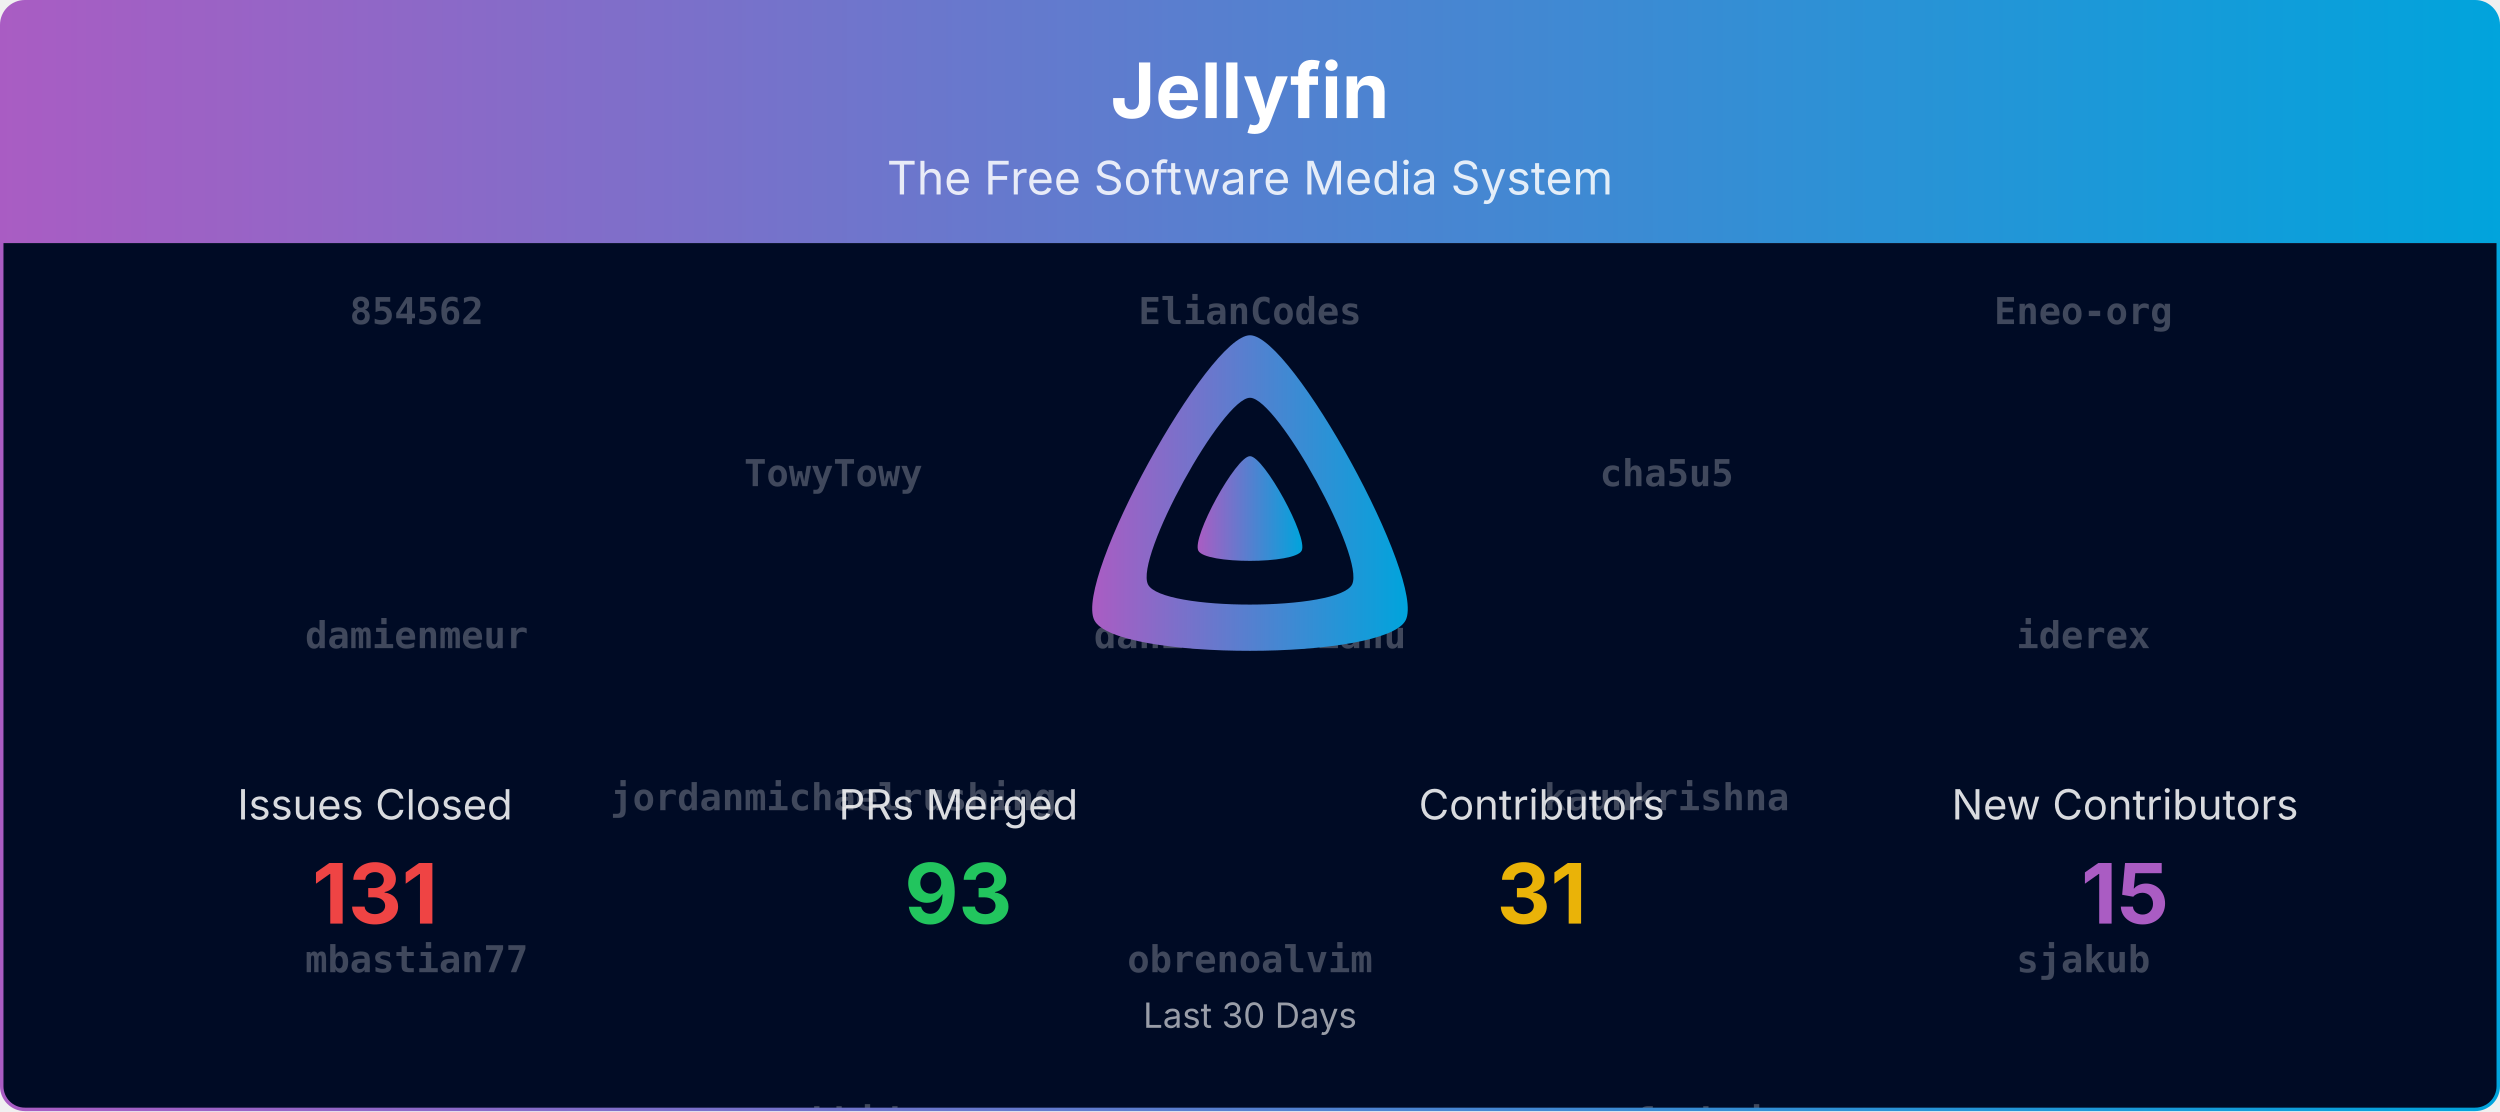
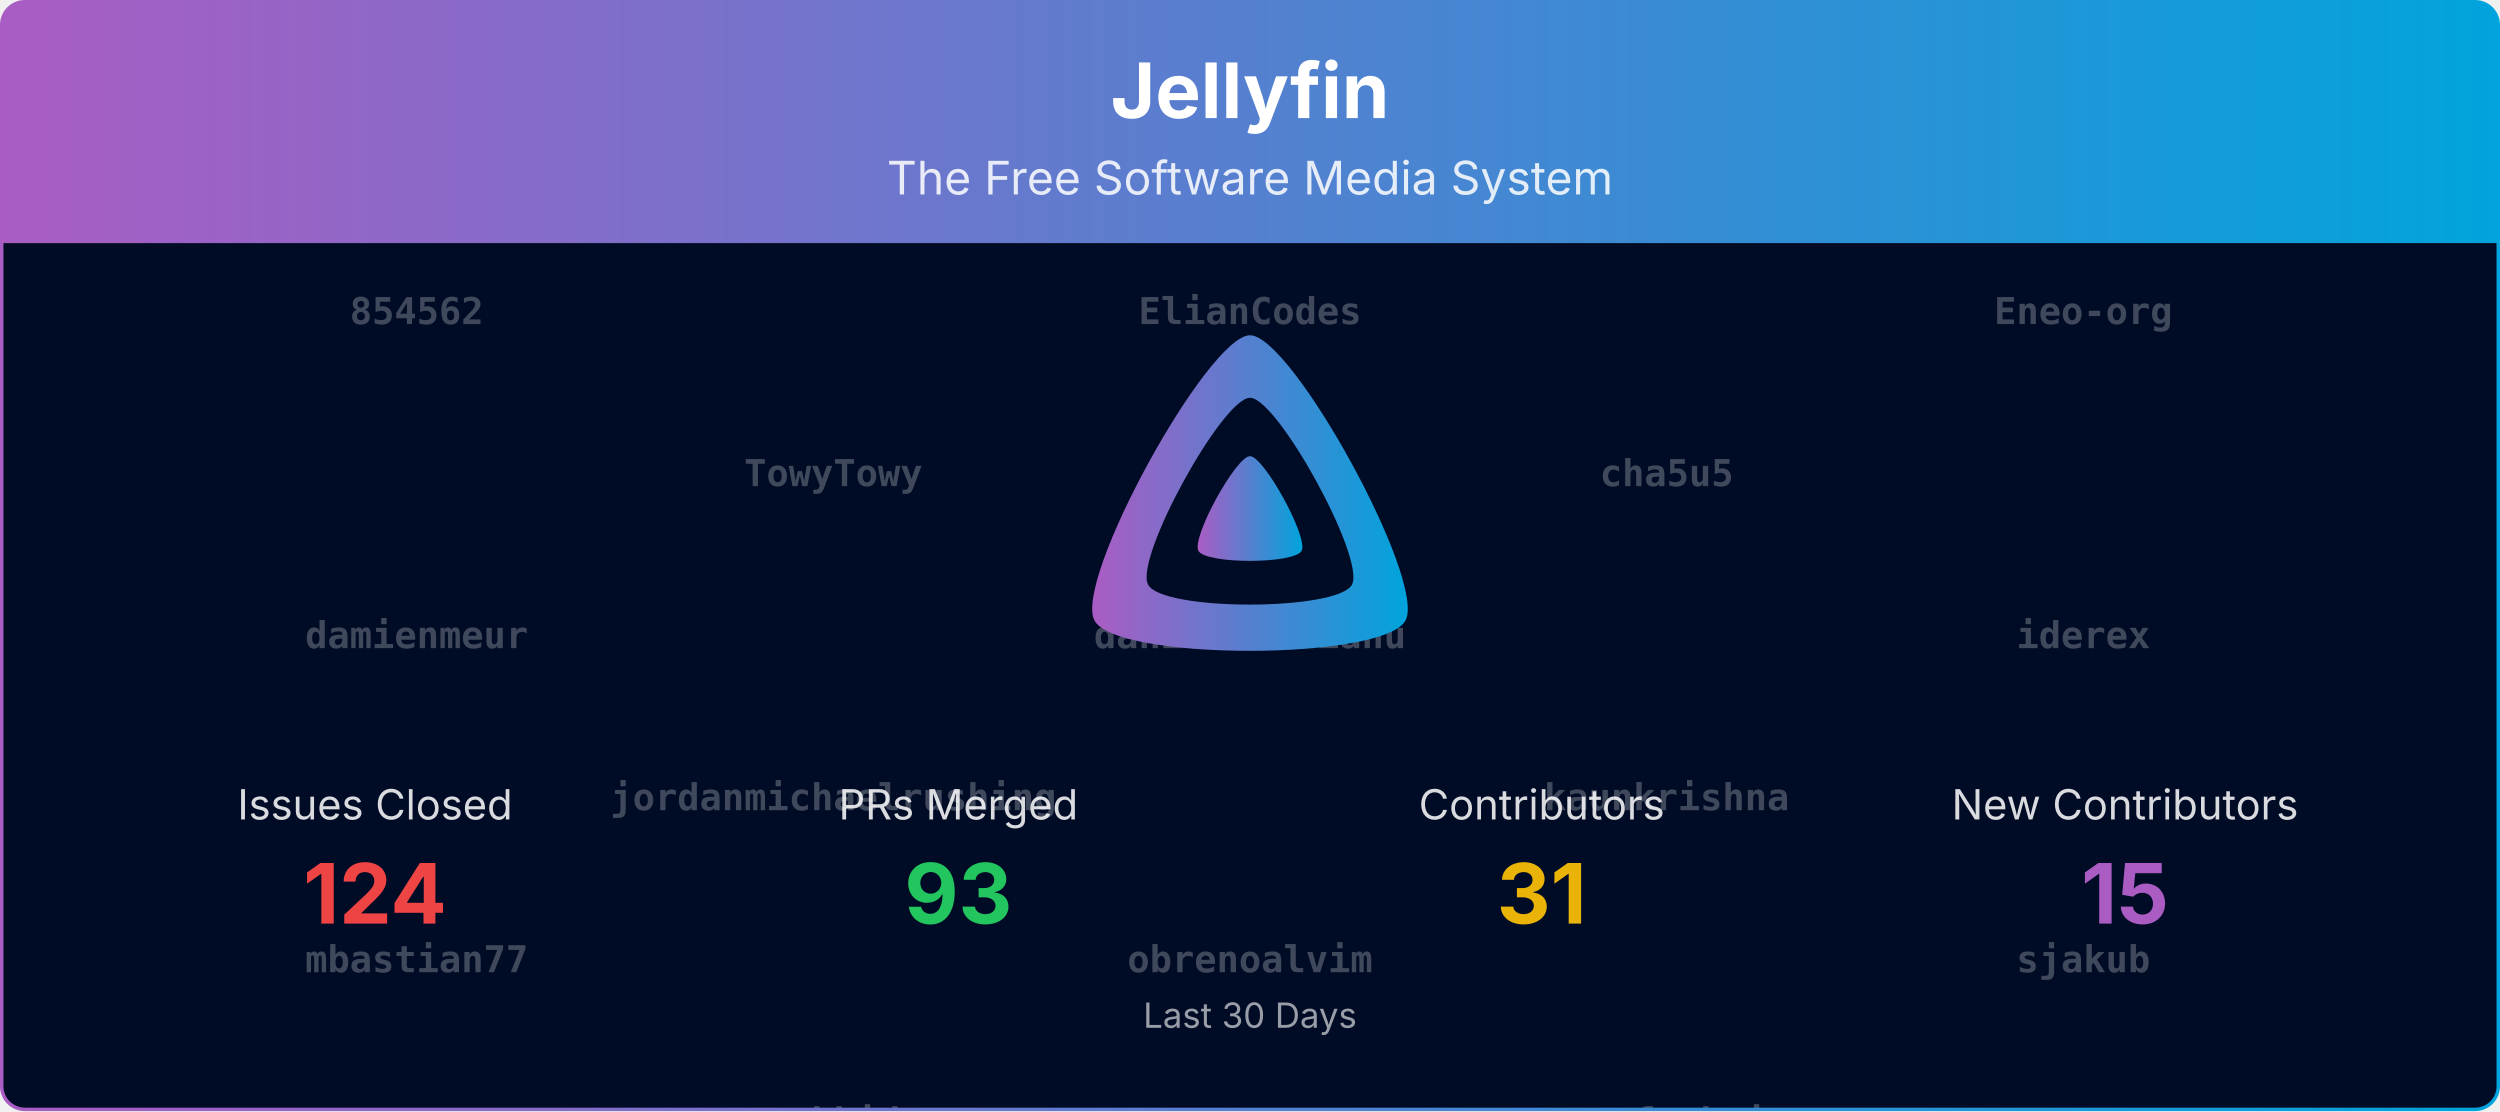
<svg xmlns="http://www.w3.org/2000/svg" viewBox="0 0 1080 480" width="100%" role="img" aria-label="Jellyfin">
  <defs>
    <linearGradient id="banner-jellyfin-grad" x1="0" y1="0" x2="1" y2="0">
      <stop offset="0%" stop-color="#AA5CC3" />
      <stop offset="100%" stop-color="#00A4DC" />
    </linearGradient>
    <clipPath id="banner-jellyfin-grad-clip">
      <rect x="0.75" y="0.75" width="1078.5" height="478.5" rx="10" ry="10" />
    </clipPath>
  </defs>
  <defs>
    <clipPath id="banner-jellyfin-grad-rain-clip">
      <rect x="0.75" y="105" width="1078.5" height="374.25" />
    </clipPath>
  </defs>
  <g clip-path="url(#banner-jellyfin-grad-clip)">
    <path d="M0.75,10.75 A10.0,10.0 0 0 1 10.75,0.75 L1069.25,0.75 A10.0,10.0 0 0 1 1079.25,10.75 L1079.25,105.00 L0.75,105.00 Z" fill="url(#banner-jellyfin-grad)" />
    <text x="540.0" y="51" text-anchor="middle" font-size="33" font-weight="700" font-family="Plus Jakarta Sans, system-ui, -apple-system, Segoe UI, sans-serif" fill="#ffffff">Jellyfin</text>
    <text x="540.0" y="84" text-anchor="middle" font-size="20" font-family="Plus Jakarta Sans, system-ui, -apple-system, Segoe UI, sans-serif" fill="#ffffff" opacity="0.85">The Free Software Media System</text>
    <rect x="0.75" y="105" width="1078.5" height="374.25" fill="#000b25" />
    <g opacity="0.25" clip-path="url(#banner-jellyfin-grad-rain-clip)" font-family="ui-monospace, SFMono-Regular, Menlo, Consolas, monospace" font-size="16" fill="#ffffff" text-anchor="middle">
      <g transform="translate(180.00,105)">
        <g>
          <animateTransform attributeName="transform" type="translate" values="0,-980;0,0" dur="23.33s" begin="-0.00s" repeatCount="indefinite" />
          <text y="35.0" font-weight="700">854562</text>
          <text y="175.0" font-weight="700">damienmeur</text>
          <text y="315.0" font-weight="700">mbastian77</text>
          <text y="455.0">Bond-009</text>
          <text y="595.0">theguymadmax</text>
          <text y="735.0">renovate[bot]</text>
          <text y="875.0">nyanmisaka</text>
          <text y="1015.0" font-weight="700">854562</text>
          <text y="1155.0" font-weight="700">damienmeur</text>
          <text y="1295.0" font-weight="700">mbastian77</text>
          <text y="1435.0">Bond-009</text>
          <text y="1575.0">theguymadmax</text>
          <text y="1715.0">renovate[bot]</text>
          <text y="1855.0">nyanmisaka</text>
        </g>
      </g>
      <g transform="translate(540.00,105)">
        <g>
          <animateTransform attributeName="transform" type="translate" values="0,-980;0,0" dur="23.33s" begin="-1.91s" repeatCount="indefinite" />
          <text y="35.0" font-weight="700">ElianCodes</text>
          <text y="175.0" font-weight="700">danieltutuianu</text>
          <text y="315.0" font-weight="700">obrenoalvim</text>
          <text y="455.0">joshuaboniface</text>
          <text y="595.0">johnpc</text>
          <text y="735.0">gnattu</text>
          <text y="875.0">dkanada</text>
          <text y="1015.0" font-weight="700">ElianCodes</text>
          <text y="1155.0" font-weight="700">danieltutuianu</text>
          <text y="1295.0" font-weight="700">obrenoalvim</text>
          <text y="1435.0">joshuaboniface</text>
          <text y="1575.0">johnpc</text>
          <text y="1715.0">gnattu</text>
          <text y="1855.0">dkanada</text>
        </g>
      </g>
      <g transform="translate(900.00,105)">
        <g>
          <animateTransform attributeName="transform" type="translate" values="0,-980;0,0" dur="23.33s" begin="-3.82s" repeatCount="indefinite" />
          <text y="35.0" font-weight="700">Eneo-org</text>
          <text y="175.0" font-weight="700">iderex</text>
          <text y="315.0" font-weight="700">sjakub</text>
          <text y="455.0">dfederm</text>
          <text y="595.0">altqx</text>
          <text y="735.0">WizardOfYendor1</text>
          <text y="875.0">TheMelmacian</text>
          <text y="1015.0" font-weight="700">Eneo-org</text>
          <text y="1155.0" font-weight="700">iderex</text>
          <text y="1295.0" font-weight="700">sjakub</text>
          <text y="1435.0">dfederm</text>
          <text y="1575.0">altqx</text>
          <text y="1715.0">WizardOfYendor1</text>
          <text y="1855.0">TheMelmacian</text>
        </g>
      </g>
      <g transform="translate(360.00,105)">
        <g>
          <animateTransform attributeName="transform" type="translate" values="0,-980;0,0" dur="23.33s" begin="-5.73s" repeatCount="indefinite" />
          <text y="105.0" font-weight="700">TowyTowy</text>
          <text y="245.0" font-weight="700">jordanmichaelrushing</text>
          <text y="385.0" font-weight="700">zachhide</text>
          <text y="525.0">Shadowghost</text>
          <text y="665.0">Rant423</text>
          <text y="805.0">LTe</text>
          <text y="945.0">IDisposable</text>
          <text y="1085.0" font-weight="700">TowyTowy</text>
          <text y="1225.0" font-weight="700">jordanmichaelrushing</text>
          <text y="1365.0" font-weight="700">zachhide</text>
          <text y="1505.0">Shadowghost</text>
          <text y="1645.0">Rant423</text>
          <text y="1785.0">LTe</text>
          <text y="1925.0">IDisposable</text>
        </g>
      </g>
      <g transform="translate(720.00,105)">
        <g>
          <animateTransform attributeName="transform" type="translate" values="0,-980;0,0" dur="23.33s" begin="-7.64s" repeatCount="indefinite" />
          <text y="105.0" font-weight="700">cha5u5</text>
          <text y="245.0" font-weight="700">kaunkrishna</text>
          <text y="385.0" font-weight="700">zerafachris</text>
          <text y="525.0" font-weight="700">854562</text>
          <text y="665.0">dkanada</text>
          <text y="805.0">Bond-009</text>
          <text y="945.0">gnattu</text>
          <text y="1085.0" font-weight="700">cha5u5</text>
          <text y="1225.0" font-weight="700">kaunkrishna</text>
          <text y="1365.0" font-weight="700">zerafachris</text>
          <text y="1505.0" font-weight="700">854562</text>
          <text y="1645.0">dkanada</text>
          <text y="1785.0">Bond-009</text>
          <text y="1925.0">gnattu</text>
        </g>
      </g>
    </g>
    <g transform="translate(465.00,138.00) scale(0.29297)">
      <path fill="url(#banner-jellyfin-grad)" fill-rule="evenodd" d="M256,23.3c-61.6,0-259.8,359.4-229.6,420.1s429.3,60,459.2,0S317.6,23.3,256,23.3zM406.5,390.8c-19.6,39.3-281.1,39.8-300.9,0s110.1-275.3,150.4-275.3S426.1,351.4,406.5,390.8z" />
      <path fill="url(#banner-jellyfin-grad)" d="M256,201.6c-20.4,0-86.2,119.3-76.2,139.4s142.5,19.9,152.4,0S276.5,201.6,256,201.6z" />
    </g>
    <text x="162.0" y="354.0" text-anchor="middle" font-size="18" font-family="Plus Jakarta Sans, system-ui, -apple-system, Segoe UI, sans-serif" fill="#ffffff" opacity="0.85">Issues Closed</text>
-     <text x="162.0" y="399.0" text-anchor="middle" font-size="36" font-weight="700" font-family="Plus Jakarta Sans, system-ui, -apple-system, Segoe UI, sans-serif" fill="#ef4444">131</text>
+     <text x="162.0" y="399.0" text-anchor="middle" font-size="36" font-weight="700" font-family="Plus Jakarta Sans, system-ui, -apple-system, Segoe UI, sans-serif" fill="#ef4444">124</text>
    <text x="414.0" y="354.0" text-anchor="middle" font-size="18" font-family="Plus Jakarta Sans, system-ui, -apple-system, Segoe UI, sans-serif" fill="#ffffff" opacity="0.85">PRs Merged</text>
    <text x="414.0" y="399.0" text-anchor="middle" font-size="36" font-weight="700" font-family="Plus Jakarta Sans, system-ui, -apple-system, Segoe UI, sans-serif" fill="#22c55e">93</text>
    <text x="666.0" y="354.0" text-anchor="middle" font-size="18" font-family="Plus Jakarta Sans, system-ui, -apple-system, Segoe UI, sans-serif" fill="#ffffff" opacity="0.85">Contributors</text>
    <text x="666.0" y="399.0" text-anchor="middle" font-size="36" font-weight="700" font-family="Plus Jakarta Sans, system-ui, -apple-system, Segoe UI, sans-serif" fill="#eab308">31</text>
    <text x="918.0" y="354.0" text-anchor="middle" font-size="18" font-family="Plus Jakarta Sans, system-ui, -apple-system, Segoe UI, sans-serif" fill="#ffffff" opacity="0.85">New Contributors</text>
    <text x="918.0" y="399.0" text-anchor="middle" font-size="36" font-weight="700" font-family="Plus Jakarta Sans, system-ui, -apple-system, Segoe UI, sans-serif" fill="#AA5CC3">15</text>
    <text x="540.0" y="444.0" text-anchor="middle" font-size="15" font-family="Plus Jakarta Sans, system-ui, -apple-system, Segoe UI, sans-serif" fill="#ffffff" opacity="0.6">Last 30 Days</text>
  </g>
  <rect x="0.75" y="0.75" width="1078.5" height="478.5" rx="10" ry="10" fill="none" stroke="url(#banner-jellyfin-grad)" stroke-width="1.5" />
</svg>
